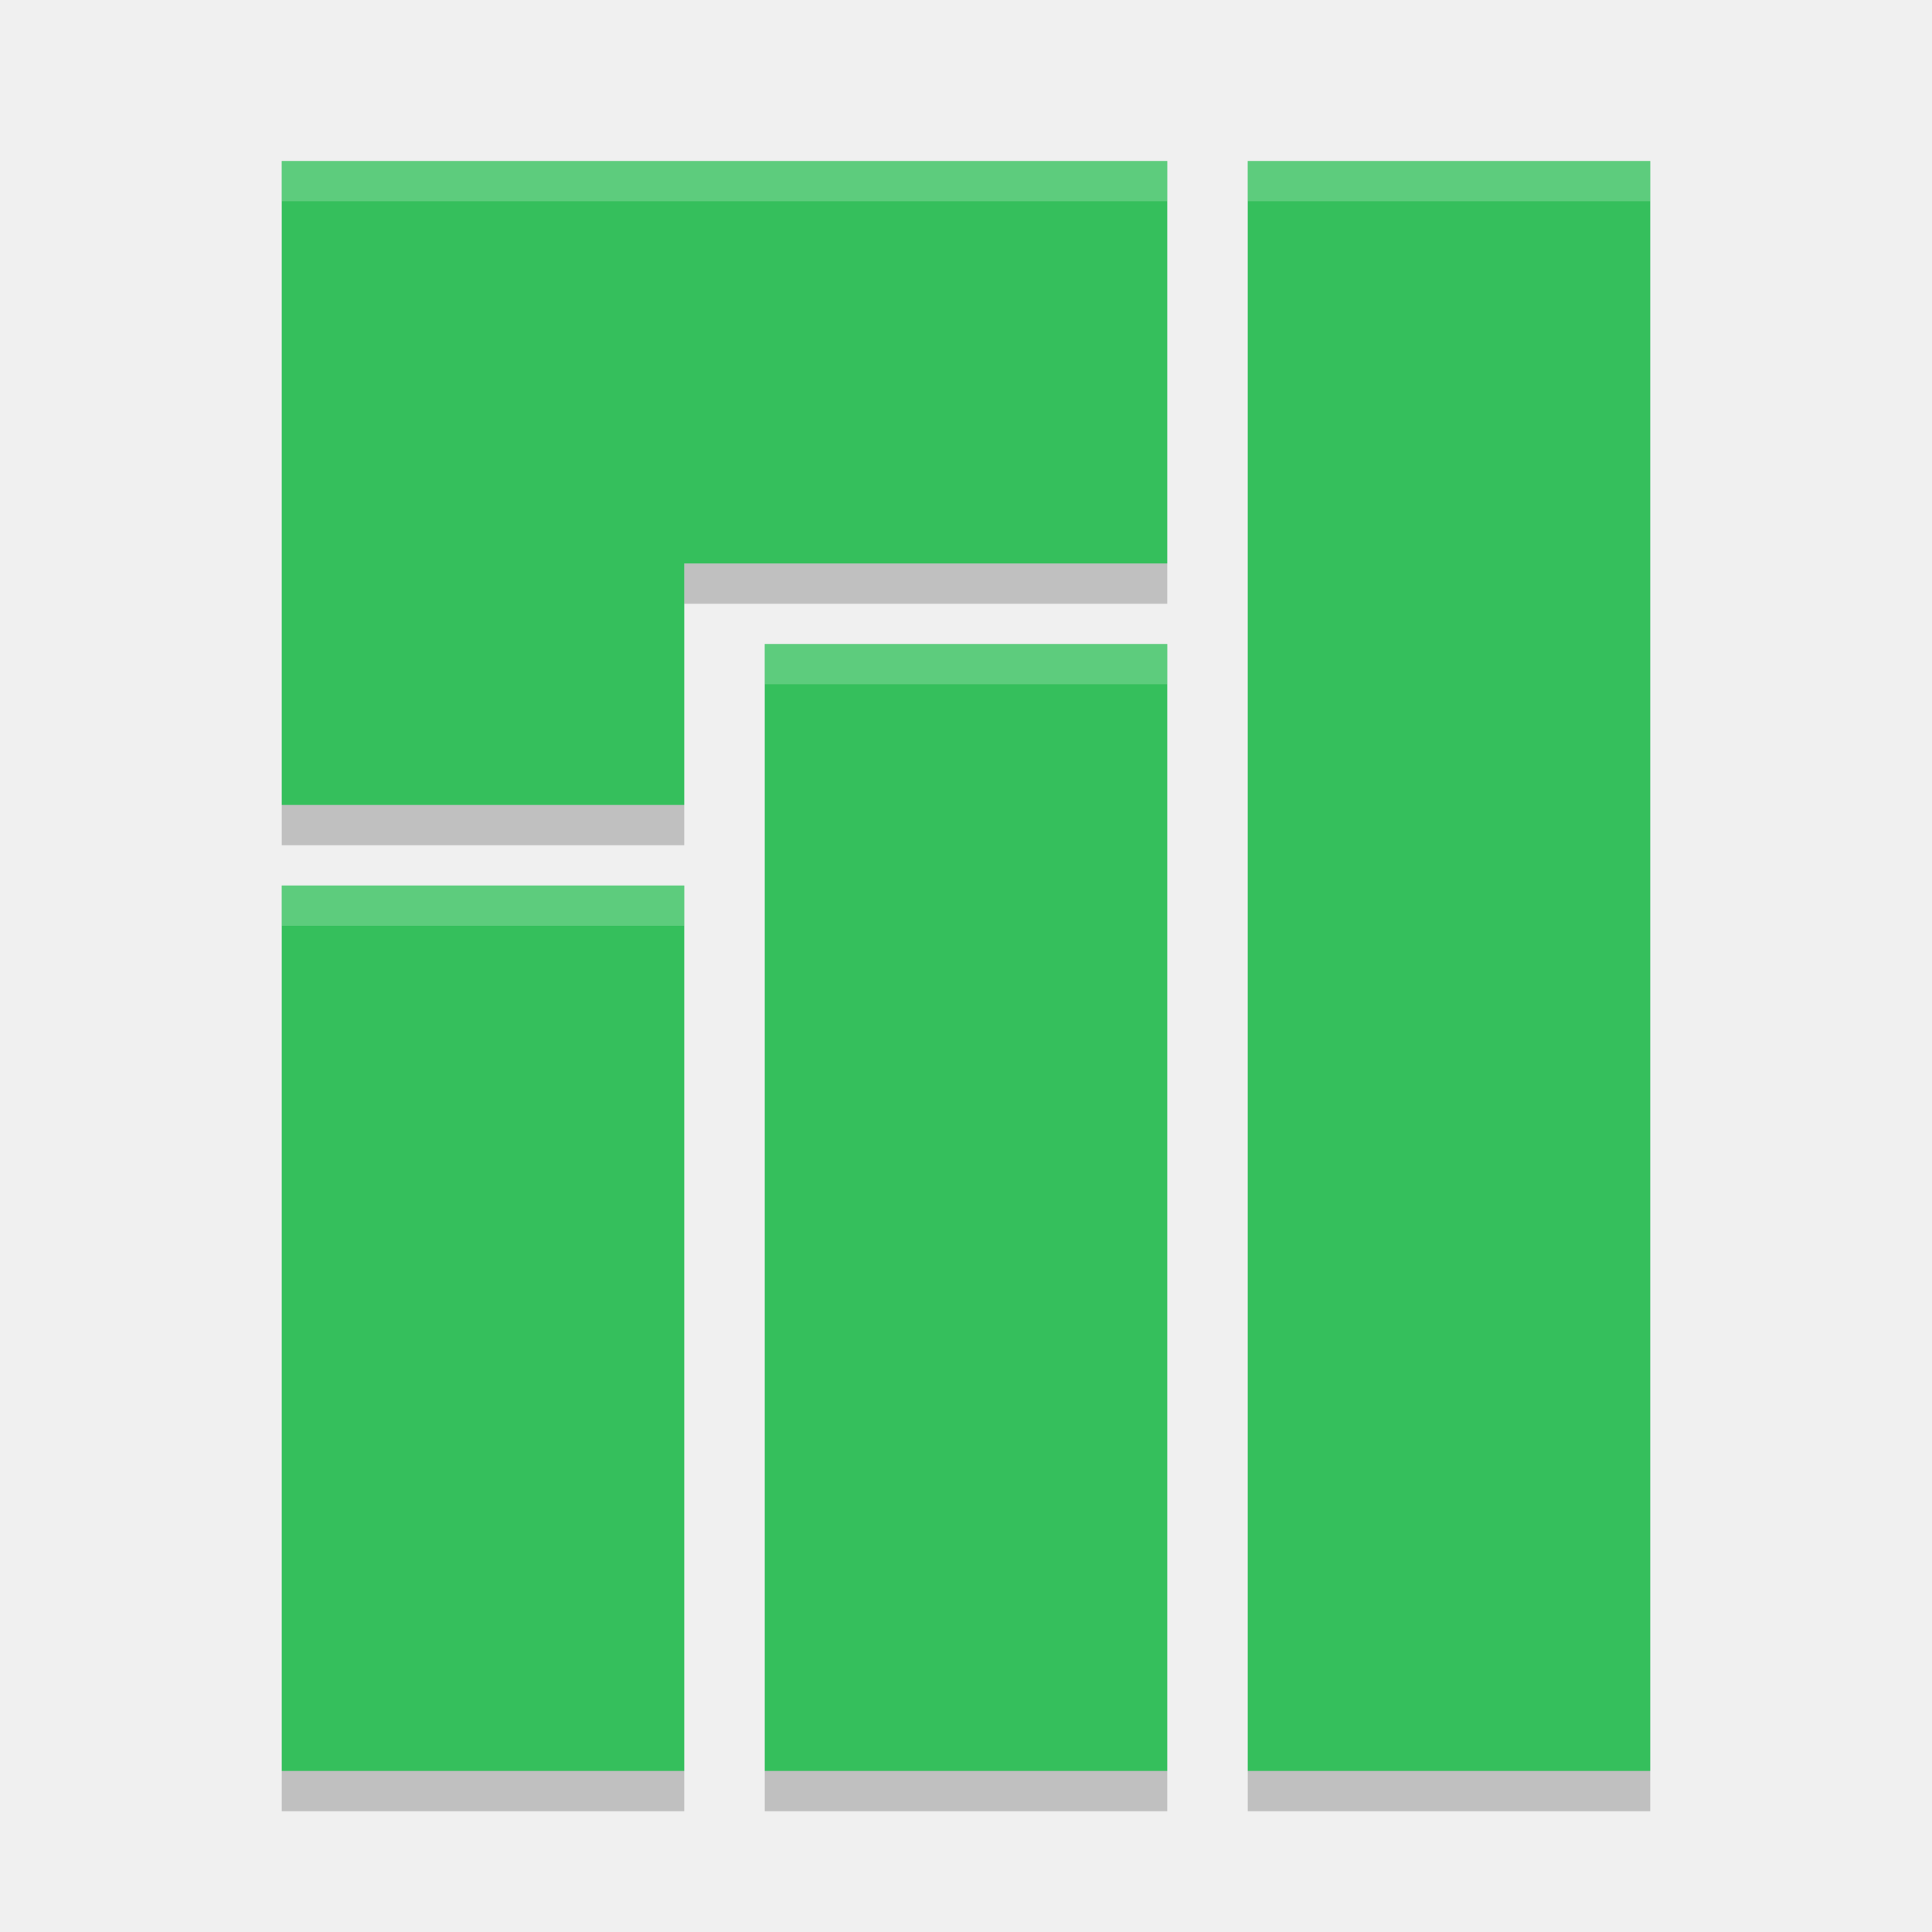
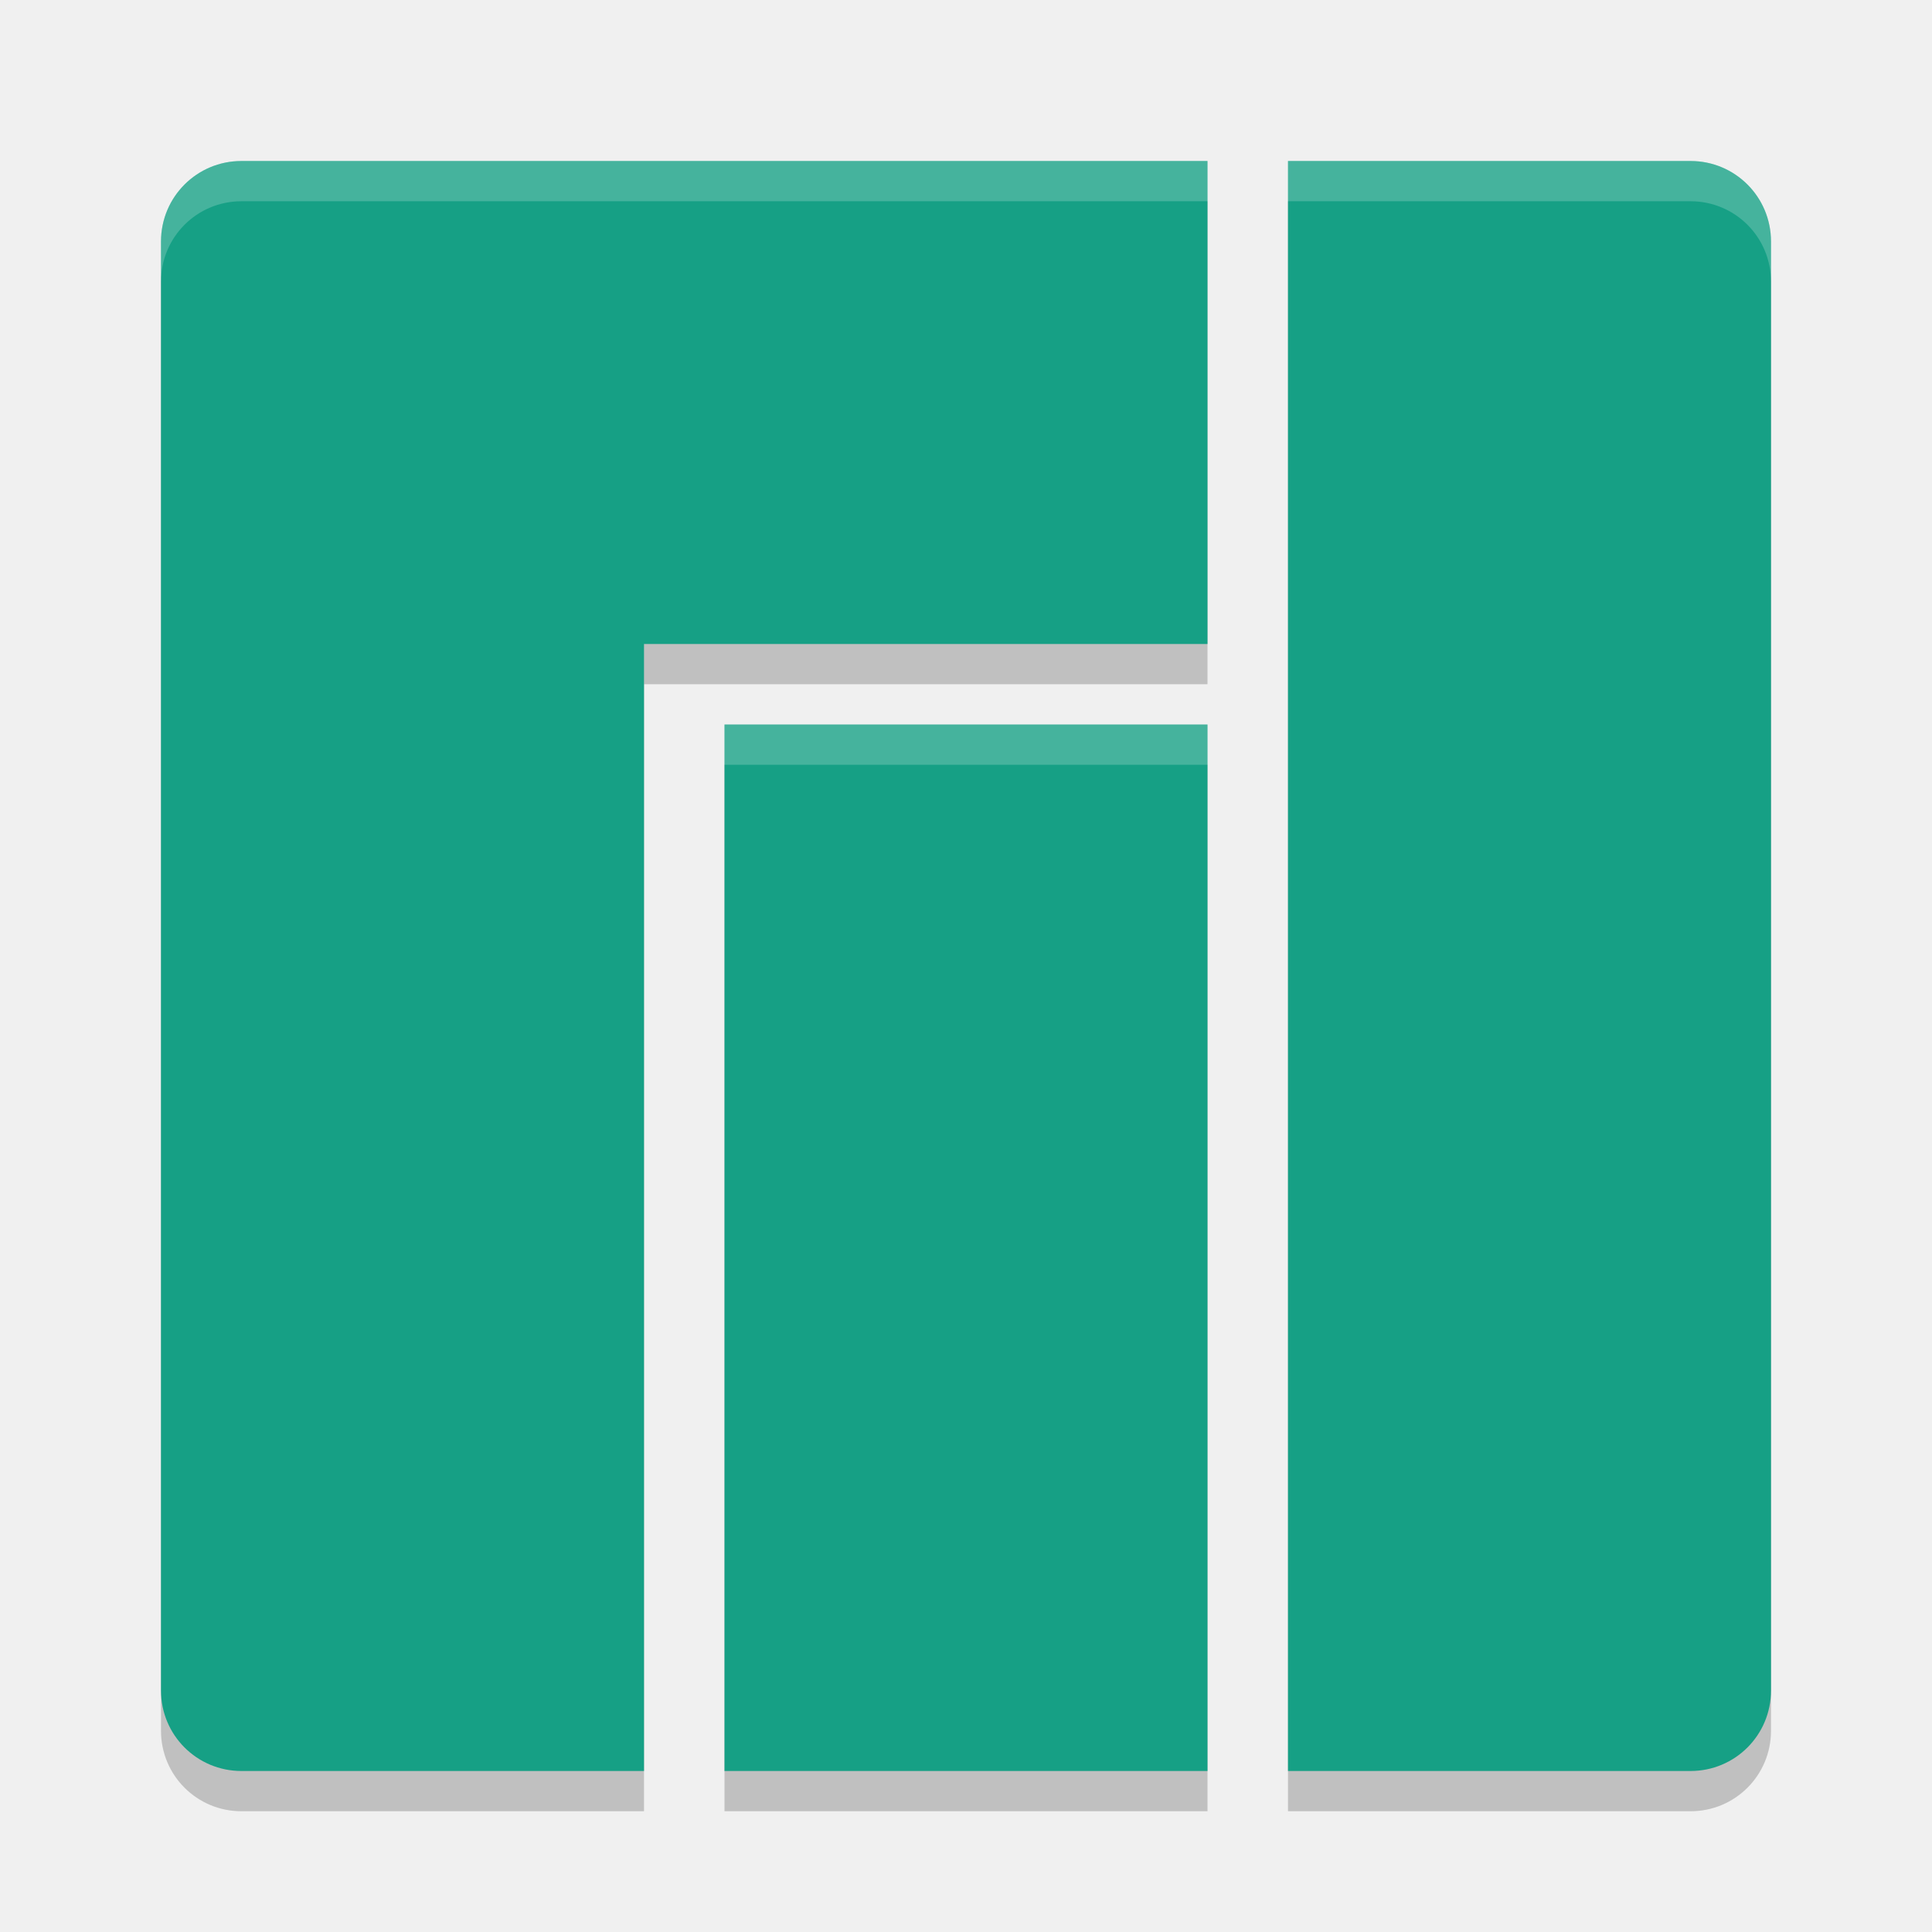
<svg xmlns="http://www.w3.org/2000/svg" width="48" height="48" version="1">
-   <path fill="#35bf5c" d="m7 4v16h10v-6h12v-10h-14zm24 0v40h10v-40zm-12 12v28h10v-28zm-12 6v22h10v-22z" />
-   <path opacity=".2" d="m17 14v1h12v-1h-12zm-10 6v1h10v-1h-10zm0 24v1h10v-1h-10zm12 0v1h10v-1h-10zm12 0v1h10v-1h-10z" />
-   <path fill="#fff" opacity=".2" d="m7 4v1h22v-1h-22zm24 0v1h10v-1h-10zm-12 12v1h10v-1h-10zm-12 6v1h10v-1h-10z" />
+   <path d="M 6,5 C 4.892,5 4,5.892 4,7 v 36 c 0,1.108 0.892,2 2,2 H 16 V 17 H 30 V 5 Z m 26,0 v 40 h 10 c 1.108,0 2,-0.892 2,-2 V 7 C 44,5.892 43.108,5 42,5 Z M 18,19 V 45 H 30 V 19 Z" style="opacity:0.2" />
+   <path style="fill:#16a085" d="M 6 4 C 4.892 4 4 4.892 4 6 L 4 42 C 4 43.108 4.892 44 6 44 L 16 44 L 16 16 L 30 16 L 30 4 L 6 4 z M 32 4 L 32 44 L 42 44 C 43.108 44 44 43.108 44 42 L 44 6 C 44 4.892 43.108 4 42 4 L 32 4 z M 18 18 L 18 44 L 30 44 L 30 18 L 18 18 z" />
+   <path style="opacity:0.2;fill:#ffffff" d="M 6 4 C 4.892 4 4 4.892 4 6 L 4 7 C 4 5.892 4.892 5 6 5 L 30 5 L 30 4 L 6 4 z M 32 4 L 32 5 L 42 5 C 43.108 5 44 5.892 44 7 L 44 6 C 44 4.892 43.108 4 42 4 L 32 4 z M 18 18 L 18 19 L 30 19 L 30 18 L 18 18 z" />
</svg>
